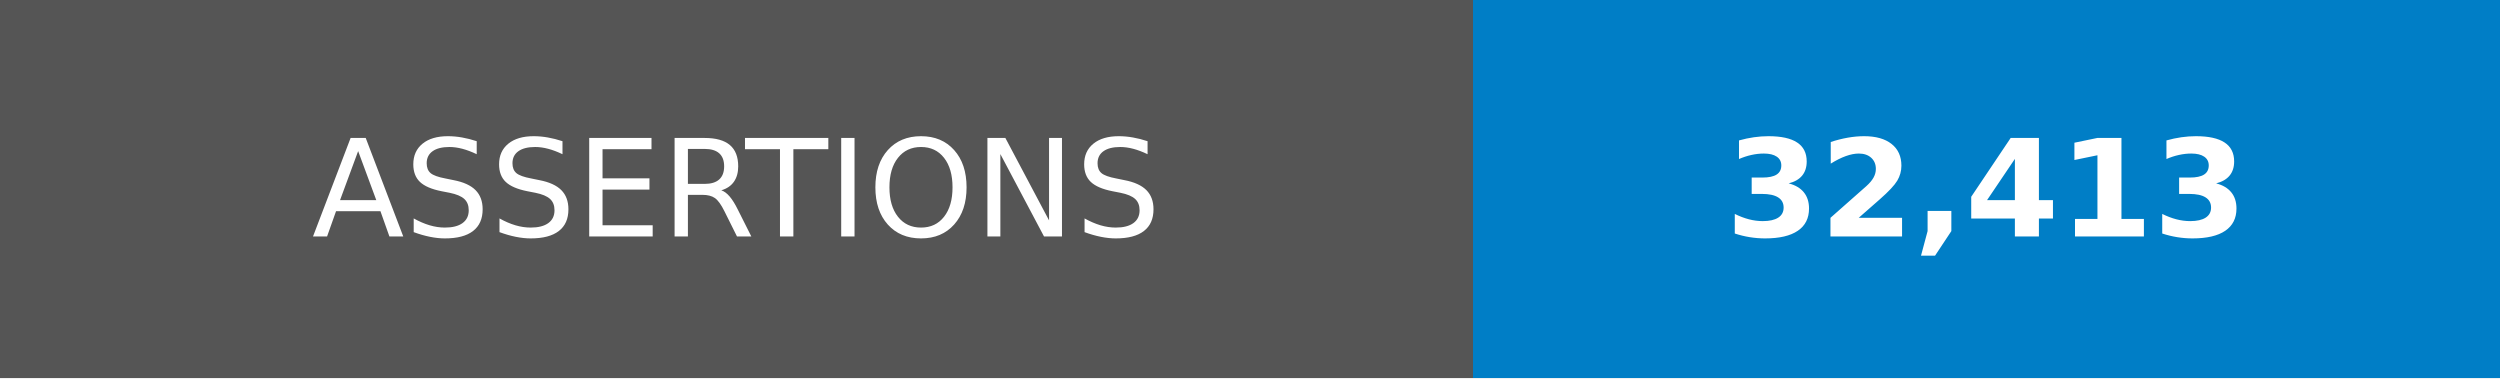
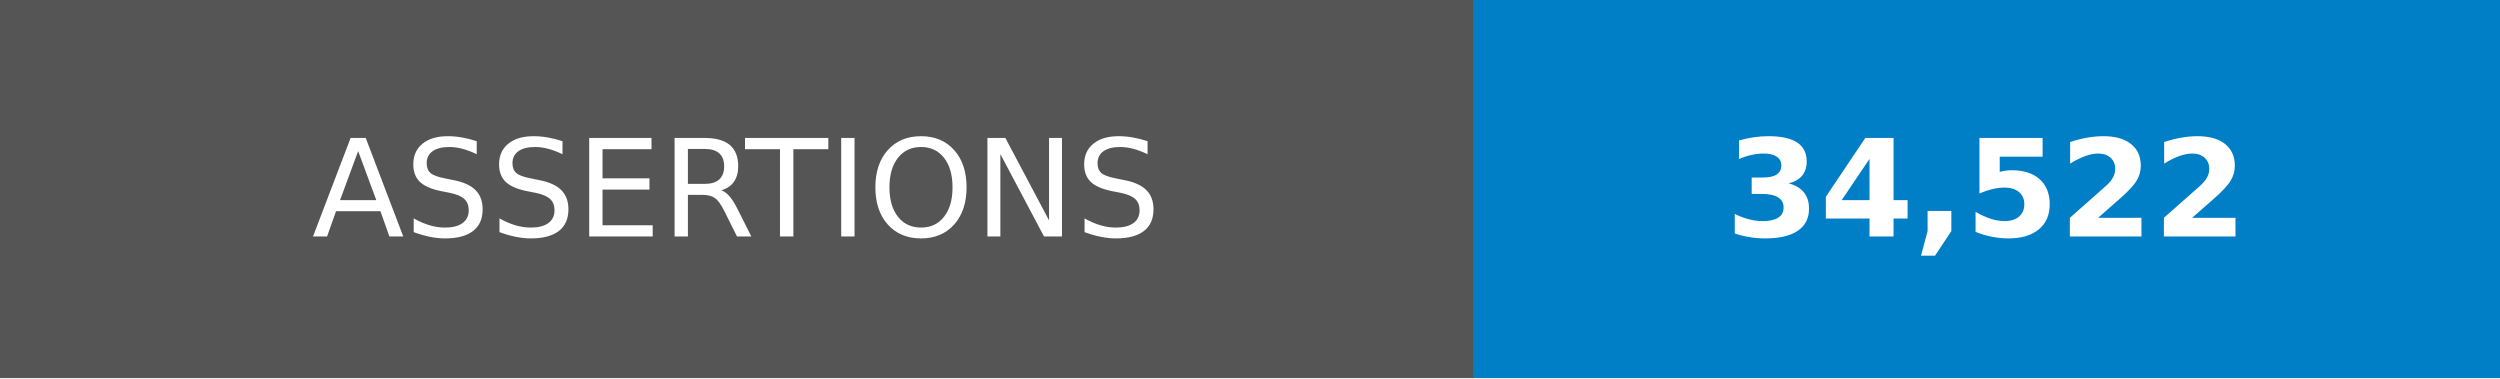
- <svg xmlns="http://www.w3.org/2000/svg" width="185" height="28" role="img" aria-label="ASSERTIONS: 32,413">
+ <svg xmlns="http://www.w3.org/2000/svg" width="185" height="28" role="img" aria-label="ASSERTIONS: 34,522">
  <g shape-rendering="crispEdges">
    <rect width="109" height="28" fill="#555" />
    <rect x="109" width="76" height="28" fill="#007ec6" />
  </g>
  <g fill="#fff" text-anchor="middle" font-family="Verdana,Geneva,DejaVu Sans,sans-serif" text-rendering="geometricPrecision" font-size="100">
    <text transform="scale(.1)" x="545" y="175">ASSERTIONS</text>
-     <text transform="scale(.1)" x="1470" y="175" font-weight="bold">32,413</text>
+     <text transform="scale(.1)" x="1470" y="175" font-weight="bold">34,522</text>
  </g>
</svg>
